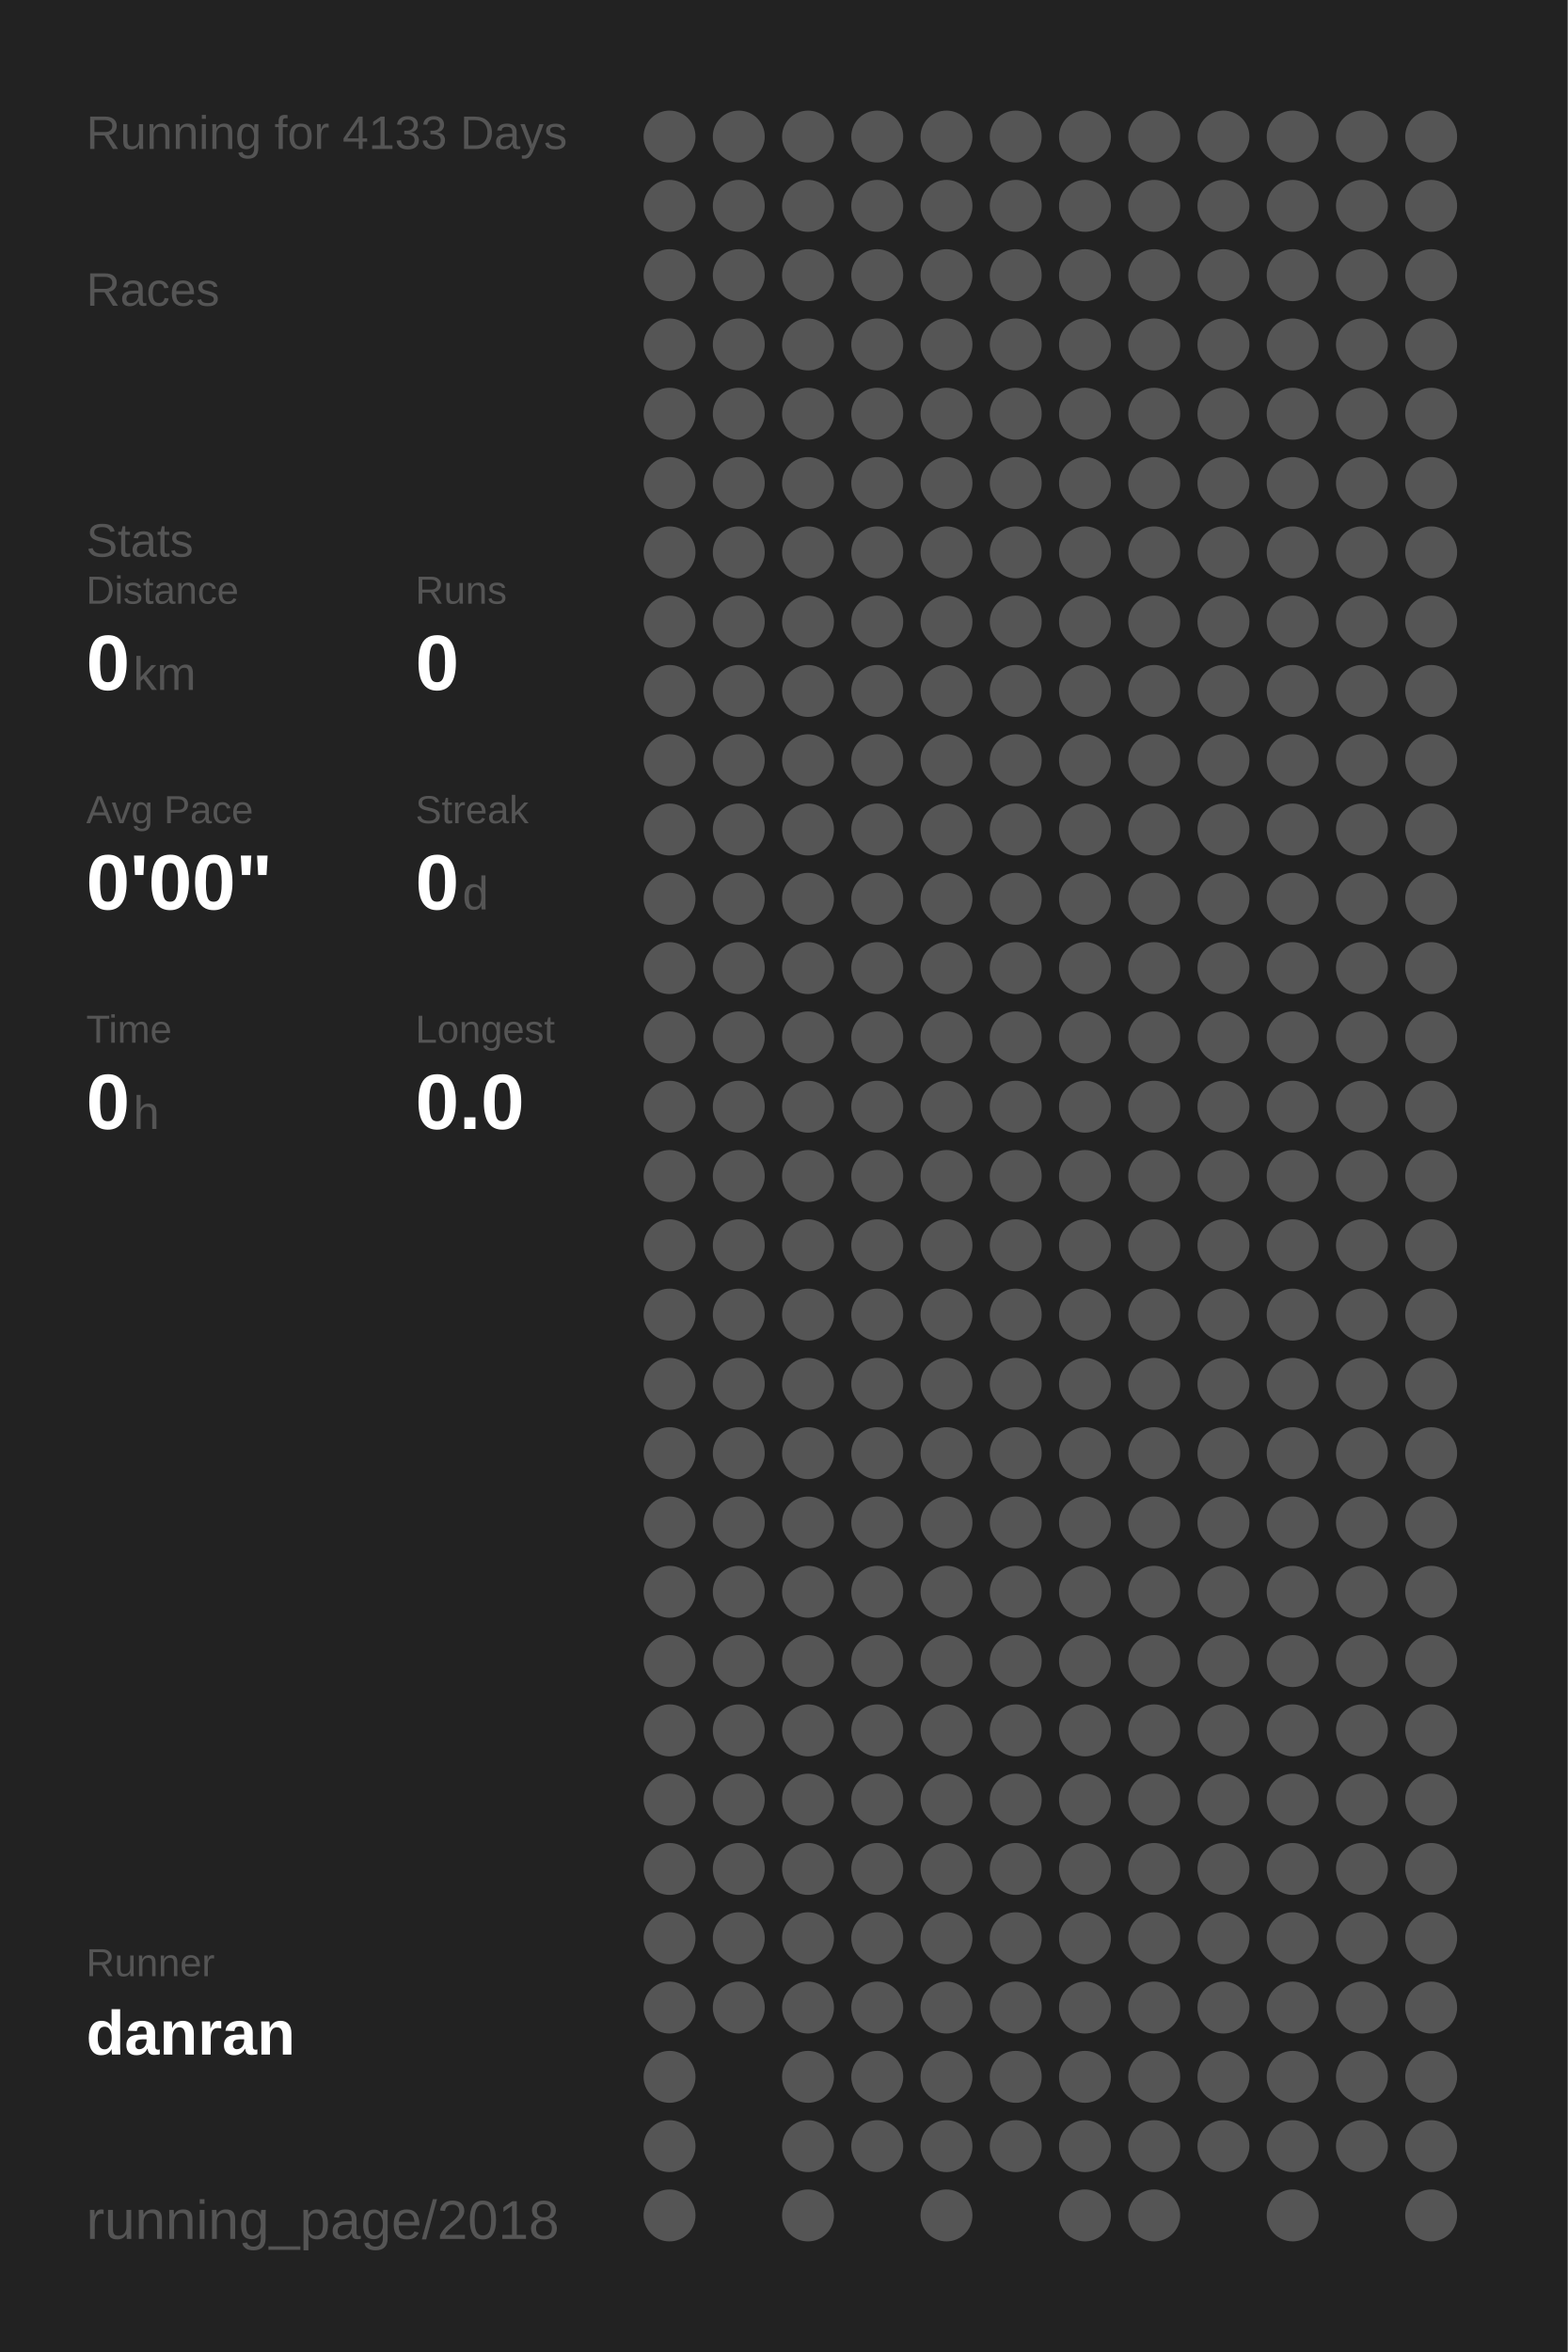
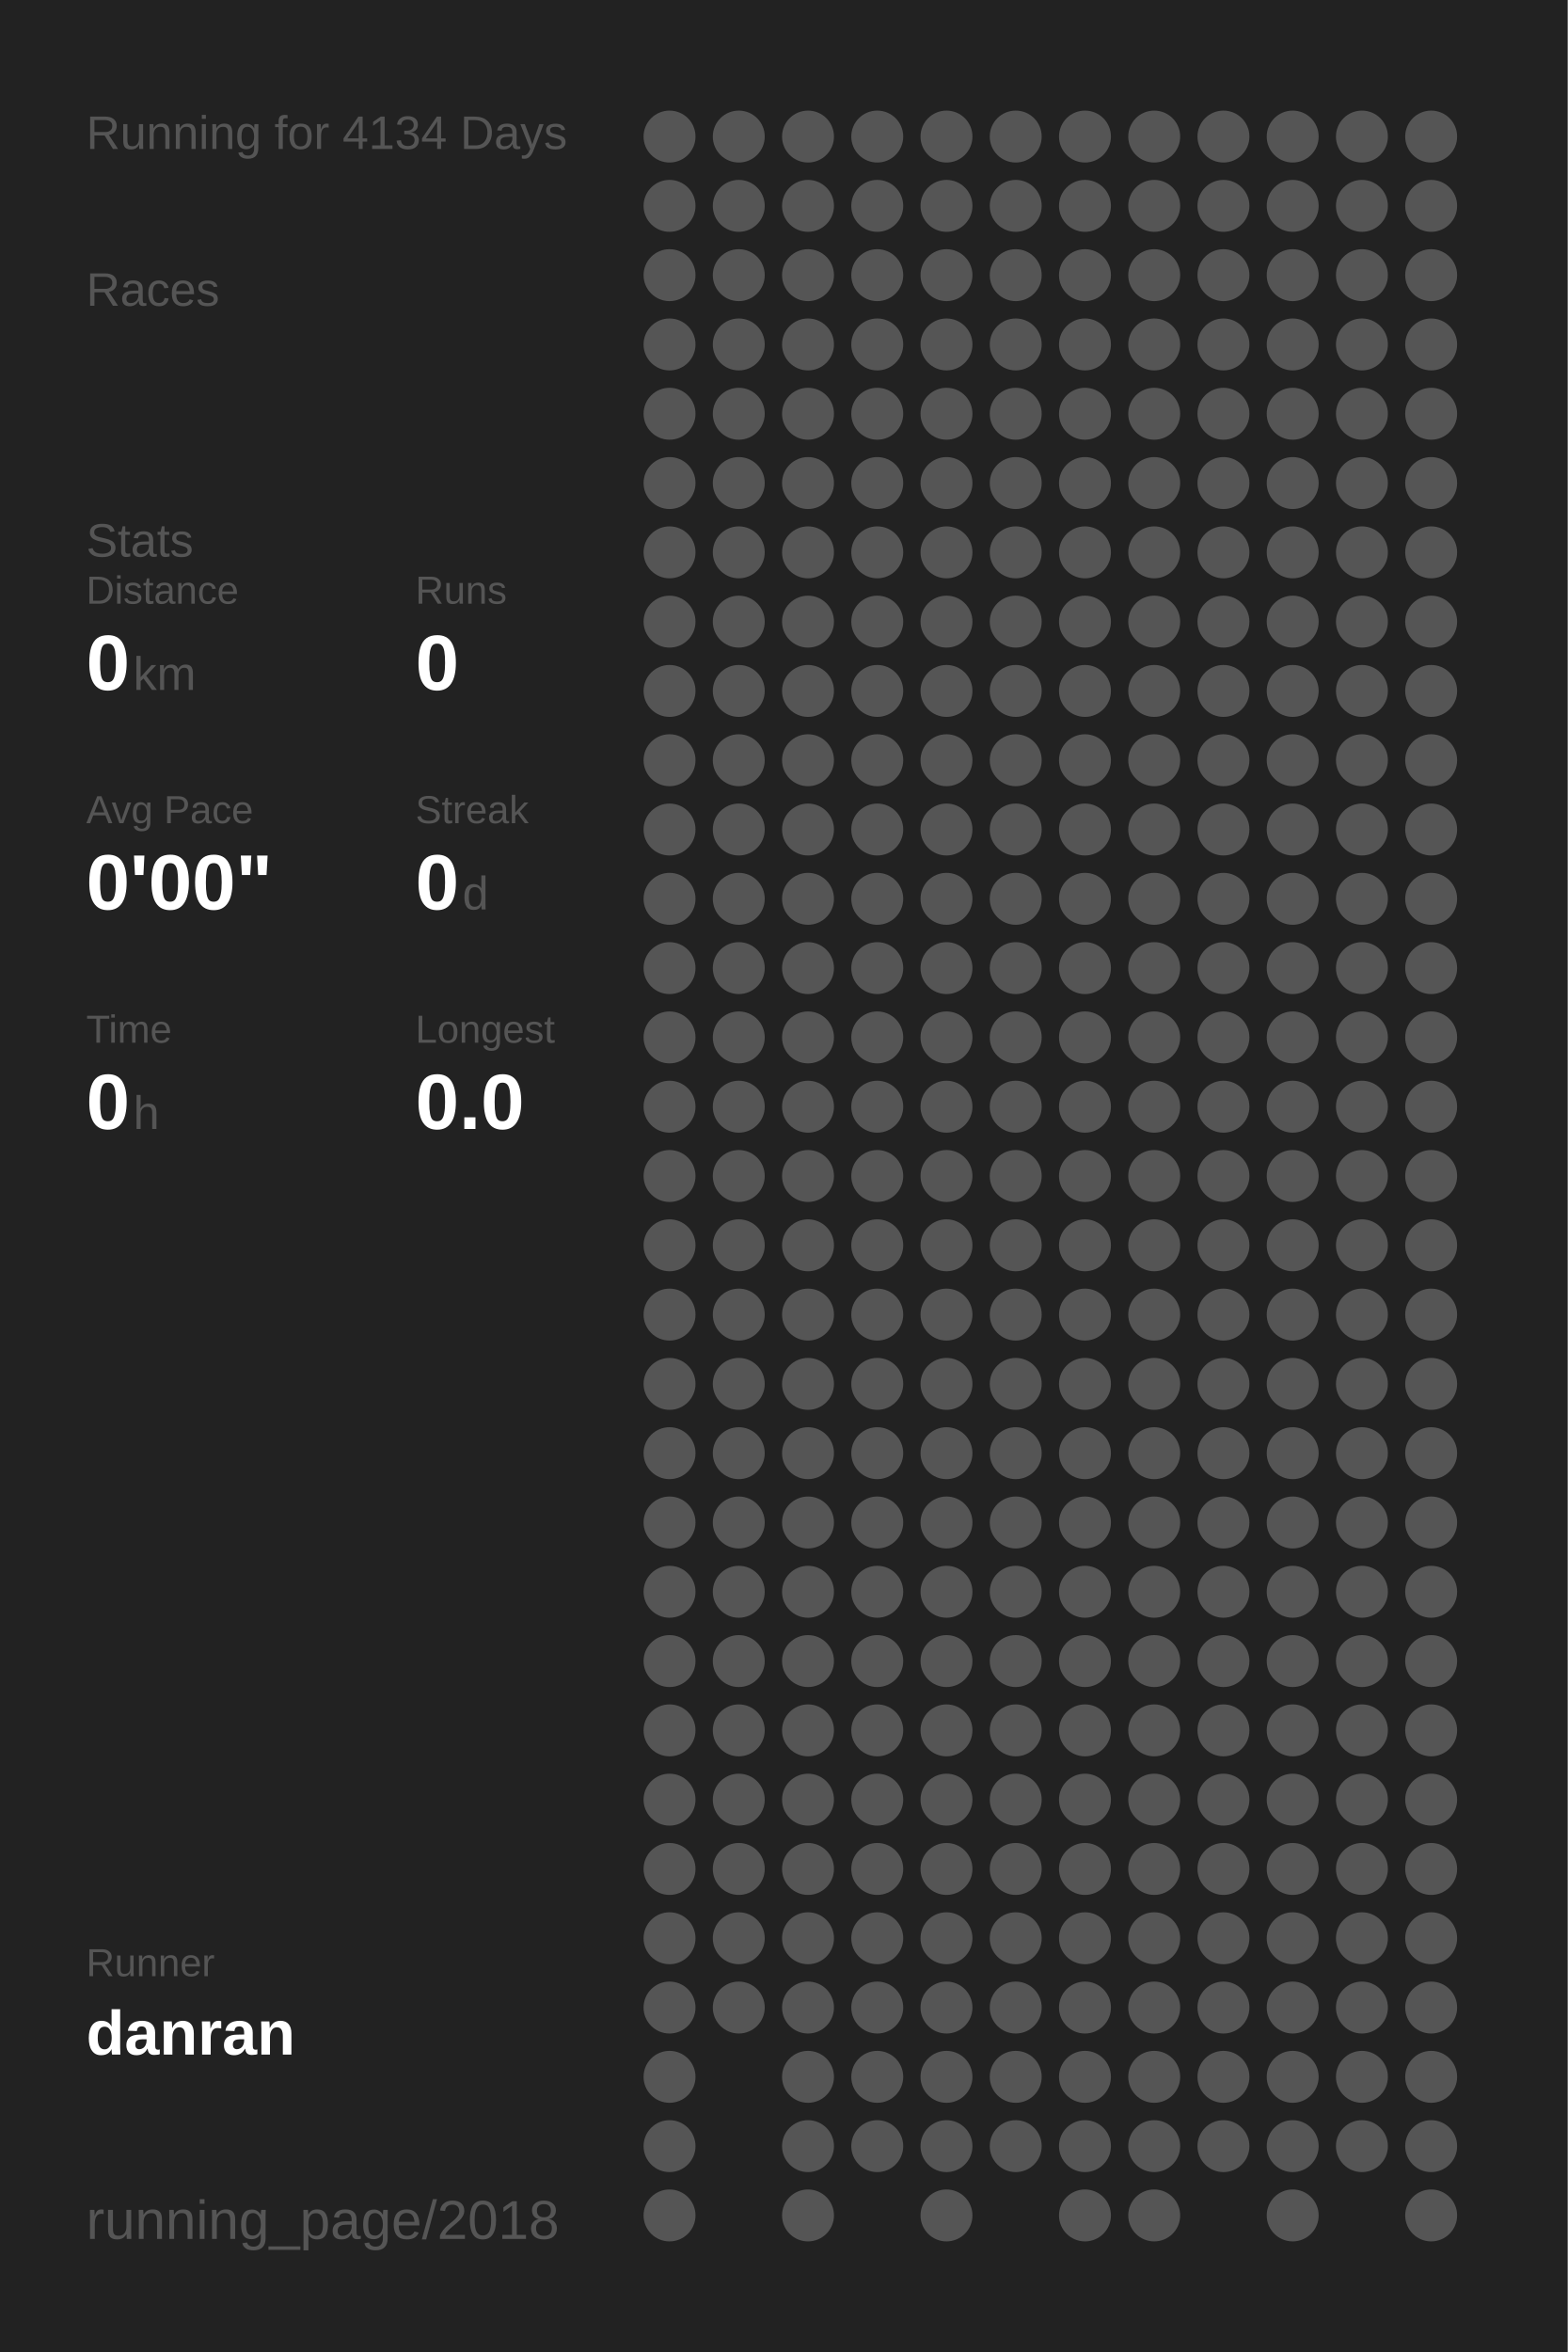
<svg xmlns="http://www.w3.org/2000/svg" baseProfile="full" height="300mm" version="1.1" viewBox="0,0,200,300" width="200mm">
  <defs />
  <rect fill="#222222" height="300" width="200" x="0" y="0" />
-   <text fill="#555555" style="font-size:6px; font-family:Arial;" x="11" y="19">Running for 4133 Days</text>
+   <text fill="#555555" style="font-size:6px; font-family:Arial;" x="11" y="19">Running for 4134 Days</text>
  <text fill="#555555" style="font-size:6px; font-family:Arial;" x="11" y="39">Races</text>
  <text fill="#555555" style="font-size:6px; font-family:Arial;" x="11" y="71">Stats</text>
  <text fill="#555555" style="font-size:5px; font-family:Arial;" x="11" y="77">Distance</text>
  <text fill="#FFFFFF" style="font-size:10px; font-family:Arial; font-weight:bold;" x="11" y="88">0</text>
  <text fill="#555555" style="font-size:6px; font-family:Arial;" x="17" y="88">km</text>
  <text fill="#555555" style="font-size:5px; font-family:Arial;" x="53" y="77">Runs</text>
  <text fill="#FFFFFF" style="font-size:10px; font-family:Arial; font-weight:bold;" x="53" y="88">0</text>
  <text fill="#555555" style="font-size:5px; font-family:Arial;" x="11" y="105">Avg Pace</text>
  <text fill="#FFFFFF" style="font-size:10px; font-family:Arial; font-weight:bold;" x="11" y="116">0'00"</text>
  <text fill="#555555" style="font-size:5px; font-family:Arial;" x="53" y="105">Streak</text>
  <text fill="#FFFFFF" style="font-size:10px; font-family:Arial; font-weight:bold;" x="53" y="116">0</text>
  <text fill="#555555" style="font-size:6px; font-family:Arial;" x="59" y="116">d</text>
  <text fill="#555555" style="font-size:5px; font-family:Arial;" x="11" y="133">Time</text>
  <text fill="#FFFFFF" style="font-size:10px; font-family:Arial; font-weight:bold;" x="11" y="144">0</text>
  <text fill="#555555" style="font-size:6px; font-family:Arial;" x="17" y="144">h</text>
  <text fill="#555555" style="font-size:5px; font-family:Arial;" x="53" y="133">Longest</text>
  <text fill="#FFFFFF" style="font-size:10px; font-family:Arial; font-weight:bold;" x="53" y="144">0.0</text>
  <text fill="#555555" style="font-size:5px; font-family:Arial;" x="11" y="252.065">Runner</text>
  <text fill="#FFFFFF" style="font-size:8px; font-family:Arial; font-weight:bold;" x="11" y="262.065">danran</text>
  <text fill="#555555" style="font-size:7px; font-family:Arial;" x="11" y="285.581">running_page/2018</text>
  <circle cx="85.417" cy="17.419" fill="#555555" r="3.312" />
  <circle cx="85.417" cy="26.258" fill="#555555" r="3.312" />
  <circle cx="85.417" cy="35.097" fill="#555555" r="3.312" />
  <circle cx="85.417" cy="43.935" fill="#555555" r="3.312" />
  <circle cx="85.417" cy="52.774" fill="#555555" r="3.312" />
  <circle cx="85.417" cy="61.613" fill="#555555" r="3.312" />
  <circle cx="85.417" cy="70.452" fill="#555555" r="3.312" />
  <circle cx="85.417" cy="79.29" fill="#555555" r="3.312" />
  <circle cx="85.417" cy="88.129" fill="#555555" r="3.312" />
  <circle cx="85.417" cy="96.968" fill="#555555" r="3.312" />
  <circle cx="85.417" cy="105.806" fill="#555555" r="3.312" />
  <circle cx="85.417" cy="114.645" fill="#555555" r="3.312" />
  <circle cx="85.417" cy="123.484" fill="#555555" r="3.312" />
  <circle cx="85.417" cy="132.323" fill="#555555" r="3.312" />
  <circle cx="85.417" cy="141.161" fill="#555555" r="3.312" />
  <circle cx="85.417" cy="150" fill="#555555" r="3.312" />
  <circle cx="85.417" cy="158.839" fill="#555555" r="3.312" />
  <circle cx="85.417" cy="167.677" fill="#555555" r="3.312" />
  <circle cx="85.417" cy="176.516" fill="#555555" r="3.312" />
  <circle cx="85.417" cy="185.355" fill="#555555" r="3.312" />
  <circle cx="85.417" cy="194.194" fill="#555555" r="3.312" />
  <circle cx="85.417" cy="203.032" fill="#555555" r="3.312" />
  <circle cx="85.417" cy="211.871" fill="#555555" r="3.312" />
  <circle cx="85.417" cy="220.71" fill="#555555" r="3.312" />
  <circle cx="85.417" cy="229.548" fill="#555555" r="3.312" />
  <circle cx="85.417" cy="238.387" fill="#555555" r="3.312" />
  <circle cx="85.417" cy="247.226" fill="#555555" r="3.312" />
  <circle cx="85.417" cy="256.065" fill="#555555" r="3.312" />
  <circle cx="85.417" cy="264.903" fill="#555555" r="3.312" />
  <circle cx="85.417" cy="273.742" fill="#555555" r="3.312" />
  <circle cx="85.417" cy="282.581" fill="#555555" r="3.312" />
  <circle cx="94.25" cy="17.419" fill="#555555" r="3.312" />
  <circle cx="94.25" cy="26.258" fill="#555555" r="3.312" />
  <circle cx="94.25" cy="35.097" fill="#555555" r="3.312" />
  <circle cx="94.25" cy="43.935" fill="#555555" r="3.312" />
  <circle cx="94.25" cy="52.774" fill="#555555" r="3.312" />
  <circle cx="94.25" cy="61.613" fill="#555555" r="3.312" />
  <circle cx="94.25" cy="70.452" fill="#555555" r="3.312" />
  <circle cx="94.25" cy="79.29" fill="#555555" r="3.312" />
  <circle cx="94.25" cy="88.129" fill="#555555" r="3.312" />
  <circle cx="94.25" cy="96.968" fill="#555555" r="3.312" />
  <circle cx="94.25" cy="105.806" fill="#555555" r="3.312" />
  <circle cx="94.25" cy="114.645" fill="#555555" r="3.312" />
  <circle cx="94.25" cy="123.484" fill="#555555" r="3.312" />
  <circle cx="94.25" cy="132.323" fill="#555555" r="3.312" />
  <circle cx="94.25" cy="141.161" fill="#555555" r="3.312" />
  <circle cx="94.25" cy="150" fill="#555555" r="3.312" />
  <circle cx="94.25" cy="158.839" fill="#555555" r="3.312" />
  <circle cx="94.25" cy="167.677" fill="#555555" r="3.312" />
  <circle cx="94.25" cy="176.516" fill="#555555" r="3.312" />
  <circle cx="94.25" cy="185.355" fill="#555555" r="3.312" />
  <circle cx="94.25" cy="194.194" fill="#555555" r="3.312" />
  <circle cx="94.25" cy="203.032" fill="#555555" r="3.312" />
  <circle cx="94.25" cy="211.871" fill="#555555" r="3.312" />
  <circle cx="94.25" cy="220.71" fill="#555555" r="3.312" />
  <circle cx="94.25" cy="229.548" fill="#555555" r="3.312" />
  <circle cx="94.25" cy="238.387" fill="#555555" r="3.312" />
  <circle cx="94.25" cy="247.226" fill="#555555" r="3.312" />
  <circle cx="94.25" cy="256.065" fill="#555555" r="3.312" />
  <circle cx="103.083" cy="17.419" fill="#555555" r="3.312" />
  <circle cx="103.083" cy="26.258" fill="#555555" r="3.312" />
  <circle cx="103.083" cy="35.097" fill="#555555" r="3.312" />
  <circle cx="103.083" cy="43.935" fill="#555555" r="3.312" />
  <circle cx="103.083" cy="52.774" fill="#555555" r="3.312" />
  <circle cx="103.083" cy="61.613" fill="#555555" r="3.312" />
  <circle cx="103.083" cy="70.452" fill="#555555" r="3.312" />
  <circle cx="103.083" cy="79.29" fill="#555555" r="3.312" />
  <circle cx="103.083" cy="88.129" fill="#555555" r="3.312" />
  <circle cx="103.083" cy="96.968" fill="#555555" r="3.312" />
  <circle cx="103.083" cy="105.806" fill="#555555" r="3.312" />
  <circle cx="103.083" cy="114.645" fill="#555555" r="3.312" />
  <circle cx="103.083" cy="123.484" fill="#555555" r="3.312" />
  <circle cx="103.083" cy="132.323" fill="#555555" r="3.312" />
  <circle cx="103.083" cy="141.161" fill="#555555" r="3.312" />
  <circle cx="103.083" cy="150" fill="#555555" r="3.312" />
  <circle cx="103.083" cy="158.839" fill="#555555" r="3.312" />
  <circle cx="103.083" cy="167.677" fill="#555555" r="3.312" />
  <circle cx="103.083" cy="176.516" fill="#555555" r="3.312" />
  <circle cx="103.083" cy="185.355" fill="#555555" r="3.312" />
  <circle cx="103.083" cy="194.194" fill="#555555" r="3.312" />
  <circle cx="103.083" cy="203.032" fill="#555555" r="3.312" />
  <circle cx="103.083" cy="211.871" fill="#555555" r="3.312" />
  <circle cx="103.083" cy="220.71" fill="#555555" r="3.312" />
  <circle cx="103.083" cy="229.548" fill="#555555" r="3.312" />
  <circle cx="103.083" cy="238.387" fill="#555555" r="3.312" />
  <circle cx="103.083" cy="247.226" fill="#555555" r="3.312" />
  <circle cx="103.083" cy="256.065" fill="#555555" r="3.312" />
  <circle cx="103.083" cy="264.903" fill="#555555" r="3.312" />
  <circle cx="103.083" cy="273.742" fill="#555555" r="3.312" />
  <circle cx="103.083" cy="282.581" fill="#555555" r="3.312" />
  <circle cx="111.917" cy="17.419" fill="#555555" r="3.312" />
  <circle cx="111.917" cy="26.258" fill="#555555" r="3.312" />
  <circle cx="111.917" cy="35.097" fill="#555555" r="3.312" />
  <circle cx="111.917" cy="43.935" fill="#555555" r="3.312" />
  <circle cx="111.917" cy="52.774" fill="#555555" r="3.312" />
  <circle cx="111.917" cy="61.613" fill="#555555" r="3.312" />
  <circle cx="111.917" cy="70.452" fill="#555555" r="3.312" />
  <circle cx="111.917" cy="79.29" fill="#555555" r="3.312" />
  <circle cx="111.917" cy="88.129" fill="#555555" r="3.312" />
  <circle cx="111.917" cy="96.968" fill="#555555" r="3.312" />
  <circle cx="111.917" cy="105.806" fill="#555555" r="3.312" />
  <circle cx="111.917" cy="114.645" fill="#555555" r="3.312" />
  <circle cx="111.917" cy="123.484" fill="#555555" r="3.312" />
  <circle cx="111.917" cy="132.323" fill="#555555" r="3.312" />
  <circle cx="111.917" cy="141.161" fill="#555555" r="3.312" />
  <circle cx="111.917" cy="150" fill="#555555" r="3.312" />
  <circle cx="111.917" cy="158.839" fill="#555555" r="3.312" />
  <circle cx="111.917" cy="167.677" fill="#555555" r="3.312" />
  <circle cx="111.917" cy="176.516" fill="#555555" r="3.312" />
  <circle cx="111.917" cy="185.355" fill="#555555" r="3.312" />
  <circle cx="111.917" cy="194.194" fill="#555555" r="3.312" />
  <circle cx="111.917" cy="203.032" fill="#555555" r="3.312" />
  <circle cx="111.917" cy="211.871" fill="#555555" r="3.312" />
  <circle cx="111.917" cy="220.71" fill="#555555" r="3.312" />
  <circle cx="111.917" cy="229.548" fill="#555555" r="3.312" />
  <circle cx="111.917" cy="238.387" fill="#555555" r="3.312" />
  <circle cx="111.917" cy="247.226" fill="#555555" r="3.312" />
  <circle cx="111.917" cy="256.065" fill="#555555" r="3.312" />
  <circle cx="111.917" cy="264.903" fill="#555555" r="3.312" />
  <circle cx="111.917" cy="273.742" fill="#555555" r="3.312" />
  <circle cx="120.75" cy="17.419" fill="#555555" r="3.312" />
  <circle cx="120.75" cy="26.258" fill="#555555" r="3.312" />
  <circle cx="120.75" cy="35.097" fill="#555555" r="3.312" />
  <circle cx="120.75" cy="43.935" fill="#555555" r="3.312" />
  <circle cx="120.75" cy="52.774" fill="#555555" r="3.312" />
  <circle cx="120.75" cy="61.613" fill="#555555" r="3.312" />
  <circle cx="120.75" cy="70.452" fill="#555555" r="3.312" />
  <circle cx="120.75" cy="79.29" fill="#555555" r="3.312" />
  <circle cx="120.75" cy="88.129" fill="#555555" r="3.312" />
  <circle cx="120.75" cy="96.968" fill="#555555" r="3.312" />
  <circle cx="120.75" cy="105.806" fill="#555555" r="3.312" />
  <circle cx="120.75" cy="114.645" fill="#555555" r="3.312" />
  <circle cx="120.75" cy="123.484" fill="#555555" r="3.312" />
  <circle cx="120.75" cy="132.323" fill="#555555" r="3.312" />
  <circle cx="120.75" cy="141.161" fill="#555555" r="3.312" />
  <circle cx="120.75" cy="150" fill="#555555" r="3.312" />
  <circle cx="120.75" cy="158.839" fill="#555555" r="3.312" />
  <circle cx="120.75" cy="167.677" fill="#555555" r="3.312" />
  <circle cx="120.75" cy="176.516" fill="#555555" r="3.312" />
  <circle cx="120.75" cy="185.355" fill="#555555" r="3.312" />
  <circle cx="120.75" cy="194.194" fill="#555555" r="3.312" />
  <circle cx="120.75" cy="203.032" fill="#555555" r="3.312" />
  <circle cx="120.75" cy="211.871" fill="#555555" r="3.312" />
  <circle cx="120.75" cy="220.71" fill="#555555" r="3.312" />
  <circle cx="120.75" cy="229.548" fill="#555555" r="3.312" />
  <circle cx="120.75" cy="238.387" fill="#555555" r="3.312" />
  <circle cx="120.75" cy="247.226" fill="#555555" r="3.312" />
  <circle cx="120.75" cy="256.065" fill="#555555" r="3.312" />
  <circle cx="120.75" cy="264.903" fill="#555555" r="3.312" />
  <circle cx="120.75" cy="273.742" fill="#555555" r="3.312" />
  <circle cx="120.75" cy="282.581" fill="#555555" r="3.312" />
  <circle cx="129.583" cy="17.419" fill="#555555" r="3.312" />
  <circle cx="129.583" cy="26.258" fill="#555555" r="3.312" />
  <circle cx="129.583" cy="35.097" fill="#555555" r="3.312" />
  <circle cx="129.583" cy="43.935" fill="#555555" r="3.312" />
  <circle cx="129.583" cy="52.774" fill="#555555" r="3.312" />
  <circle cx="129.583" cy="61.613" fill="#555555" r="3.312" />
  <circle cx="129.583" cy="70.452" fill="#555555" r="3.312" />
  <circle cx="129.583" cy="79.29" fill="#555555" r="3.312" />
  <circle cx="129.583" cy="88.129" fill="#555555" r="3.312" />
  <circle cx="129.583" cy="96.968" fill="#555555" r="3.312" />
  <circle cx="129.583" cy="105.806" fill="#555555" r="3.312" />
  <circle cx="129.583" cy="114.645" fill="#555555" r="3.312" />
  <circle cx="129.583" cy="123.484" fill="#555555" r="3.312" />
  <circle cx="129.583" cy="132.323" fill="#555555" r="3.312" />
  <circle cx="129.583" cy="141.161" fill="#555555" r="3.312" />
  <circle cx="129.583" cy="150" fill="#555555" r="3.312" />
  <circle cx="129.583" cy="158.839" fill="#555555" r="3.312" />
  <circle cx="129.583" cy="167.677" fill="#555555" r="3.312" />
  <circle cx="129.583" cy="176.516" fill="#555555" r="3.312" />
  <circle cx="129.583" cy="185.355" fill="#555555" r="3.312" />
  <circle cx="129.583" cy="194.194" fill="#555555" r="3.312" />
  <circle cx="129.583" cy="203.032" fill="#555555" r="3.312" />
  <circle cx="129.583" cy="211.871" fill="#555555" r="3.312" />
  <circle cx="129.583" cy="220.71" fill="#555555" r="3.312" />
  <circle cx="129.583" cy="229.548" fill="#555555" r="3.312" />
  <circle cx="129.583" cy="238.387" fill="#555555" r="3.312" />
  <circle cx="129.583" cy="247.226" fill="#555555" r="3.312" />
  <circle cx="129.583" cy="256.065" fill="#555555" r="3.312" />
  <circle cx="129.583" cy="264.903" fill="#555555" r="3.312" />
  <circle cx="129.583" cy="273.742" fill="#555555" r="3.312" />
  <circle cx="138.417" cy="17.419" fill="#555555" r="3.312" />
  <circle cx="138.417" cy="26.258" fill="#555555" r="3.312" />
  <circle cx="138.417" cy="35.097" fill="#555555" r="3.312" />
  <circle cx="138.417" cy="43.935" fill="#555555" r="3.312" />
  <circle cx="138.417" cy="52.774" fill="#555555" r="3.312" />
  <circle cx="138.417" cy="61.613" fill="#555555" r="3.312" />
  <circle cx="138.417" cy="70.452" fill="#555555" r="3.312" />
  <circle cx="138.417" cy="79.29" fill="#555555" r="3.312" />
  <circle cx="138.417" cy="88.129" fill="#555555" r="3.312" />
  <circle cx="138.417" cy="96.968" fill="#555555" r="3.312" />
  <circle cx="138.417" cy="105.806" fill="#555555" r="3.312" />
  <circle cx="138.417" cy="114.645" fill="#555555" r="3.312" />
  <circle cx="138.417" cy="123.484" fill="#555555" r="3.312" />
  <circle cx="138.417" cy="132.323" fill="#555555" r="3.312" />
  <circle cx="138.417" cy="141.161" fill="#555555" r="3.312" />
  <circle cx="138.417" cy="150" fill="#555555" r="3.312" />
  <circle cx="138.417" cy="158.839" fill="#555555" r="3.312" />
  <circle cx="138.417" cy="167.677" fill="#555555" r="3.312" />
  <circle cx="138.417" cy="176.516" fill="#555555" r="3.312" />
  <circle cx="138.417" cy="185.355" fill="#555555" r="3.312" />
  <circle cx="138.417" cy="194.194" fill="#555555" r="3.312" />
  <circle cx="138.417" cy="203.032" fill="#555555" r="3.312" />
  <circle cx="138.417" cy="211.871" fill="#555555" r="3.312" />
  <circle cx="138.417" cy="220.71" fill="#555555" r="3.312" />
  <circle cx="138.417" cy="229.548" fill="#555555" r="3.312" />
  <circle cx="138.417" cy="238.387" fill="#555555" r="3.312" />
  <circle cx="138.417" cy="247.226" fill="#555555" r="3.312" />
  <circle cx="138.417" cy="256.065" fill="#555555" r="3.312" />
  <circle cx="138.417" cy="264.903" fill="#555555" r="3.312" />
  <circle cx="138.417" cy="273.742" fill="#555555" r="3.312" />
  <circle cx="138.417" cy="282.581" fill="#555555" r="3.312" />
  <circle cx="147.25" cy="17.419" fill="#555555" r="3.312" />
  <circle cx="147.25" cy="26.258" fill="#555555" r="3.312" />
  <circle cx="147.25" cy="35.097" fill="#555555" r="3.312" />
  <circle cx="147.25" cy="43.935" fill="#555555" r="3.312" />
  <circle cx="147.25" cy="52.774" fill="#555555" r="3.312" />
  <circle cx="147.25" cy="61.613" fill="#555555" r="3.312" />
  <circle cx="147.25" cy="70.452" fill="#555555" r="3.312" />
  <circle cx="147.25" cy="79.29" fill="#555555" r="3.312" />
  <circle cx="147.25" cy="88.129" fill="#555555" r="3.312" />
  <circle cx="147.25" cy="96.968" fill="#555555" r="3.312" />
  <circle cx="147.25" cy="105.806" fill="#555555" r="3.312" />
  <circle cx="147.25" cy="114.645" fill="#555555" r="3.312" />
  <circle cx="147.25" cy="123.484" fill="#555555" r="3.312" />
  <circle cx="147.25" cy="132.323" fill="#555555" r="3.312" />
  <circle cx="147.25" cy="141.161" fill="#555555" r="3.312" />
  <circle cx="147.25" cy="150" fill="#555555" r="3.312" />
  <circle cx="147.25" cy="158.839" fill="#555555" r="3.312" />
  <circle cx="147.25" cy="167.677" fill="#555555" r="3.312" />
  <circle cx="147.25" cy="176.516" fill="#555555" r="3.312" />
  <circle cx="147.25" cy="185.355" fill="#555555" r="3.312" />
  <circle cx="147.25" cy="194.194" fill="#555555" r="3.312" />
  <circle cx="147.25" cy="203.032" fill="#555555" r="3.312" />
  <circle cx="147.25" cy="211.871" fill="#555555" r="3.312" />
  <circle cx="147.25" cy="220.71" fill="#555555" r="3.312" />
  <circle cx="147.25" cy="229.548" fill="#555555" r="3.312" />
  <circle cx="147.25" cy="238.387" fill="#555555" r="3.312" />
  <circle cx="147.25" cy="247.226" fill="#555555" r="3.312" />
  <circle cx="147.25" cy="256.065" fill="#555555" r="3.312" />
  <circle cx="147.25" cy="264.903" fill="#555555" r="3.312" />
  <circle cx="147.25" cy="273.742" fill="#555555" r="3.312" />
  <circle cx="147.25" cy="282.581" fill="#555555" r="3.312" />
  <circle cx="156.083" cy="17.419" fill="#555555" r="3.312" />
  <circle cx="156.083" cy="26.258" fill="#555555" r="3.312" />
  <circle cx="156.083" cy="35.097" fill="#555555" r="3.312" />
  <circle cx="156.083" cy="43.935" fill="#555555" r="3.312" />
  <circle cx="156.083" cy="52.774" fill="#555555" r="3.312" />
  <circle cx="156.083" cy="61.613" fill="#555555" r="3.312" />
  <circle cx="156.083" cy="70.452" fill="#555555" r="3.312" />
  <circle cx="156.083" cy="79.29" fill="#555555" r="3.312" />
  <circle cx="156.083" cy="88.129" fill="#555555" r="3.312" />
  <circle cx="156.083" cy="96.968" fill="#555555" r="3.312" />
  <circle cx="156.083" cy="105.806" fill="#555555" r="3.312" />
  <circle cx="156.083" cy="114.645" fill="#555555" r="3.312" />
  <circle cx="156.083" cy="123.484" fill="#555555" r="3.312" />
  <circle cx="156.083" cy="132.323" fill="#555555" r="3.312" />
  <circle cx="156.083" cy="141.161" fill="#555555" r="3.312" />
  <circle cx="156.083" cy="150" fill="#555555" r="3.312" />
  <circle cx="156.083" cy="158.839" fill="#555555" r="3.312" />
  <circle cx="156.083" cy="167.677" fill="#555555" r="3.312" />
  <circle cx="156.083" cy="176.516" fill="#555555" r="3.312" />
  <circle cx="156.083" cy="185.355" fill="#555555" r="3.312" />
  <circle cx="156.083" cy="194.194" fill="#555555" r="3.312" />
  <circle cx="156.083" cy="203.032" fill="#555555" r="3.312" />
  <circle cx="156.083" cy="211.871" fill="#555555" r="3.312" />
  <circle cx="156.083" cy="220.71" fill="#555555" r="3.312" />
  <circle cx="156.083" cy="229.548" fill="#555555" r="3.312" />
  <circle cx="156.083" cy="238.387" fill="#555555" r="3.312" />
  <circle cx="156.083" cy="247.226" fill="#555555" r="3.312" />
  <circle cx="156.083" cy="256.065" fill="#555555" r="3.312" />
  <circle cx="156.083" cy="264.903" fill="#555555" r="3.312" />
  <circle cx="156.083" cy="273.742" fill="#555555" r="3.312" />
  <circle cx="164.917" cy="17.419" fill="#555555" r="3.312" />
  <circle cx="164.917" cy="26.258" fill="#555555" r="3.312" />
  <circle cx="164.917" cy="35.097" fill="#555555" r="3.312" />
  <circle cx="164.917" cy="43.935" fill="#555555" r="3.312" />
  <circle cx="164.917" cy="52.774" fill="#555555" r="3.312" />
  <circle cx="164.917" cy="61.613" fill="#555555" r="3.312" />
  <circle cx="164.917" cy="70.452" fill="#555555" r="3.312" />
  <circle cx="164.917" cy="79.29" fill="#555555" r="3.312" />
  <circle cx="164.917" cy="88.129" fill="#555555" r="3.312" />
  <circle cx="164.917" cy="96.968" fill="#555555" r="3.312" />
  <circle cx="164.917" cy="105.806" fill="#555555" r="3.312" />
  <circle cx="164.917" cy="114.645" fill="#555555" r="3.312" />
  <circle cx="164.917" cy="123.484" fill="#555555" r="3.312" />
  <circle cx="164.917" cy="132.323" fill="#555555" r="3.312" />
  <circle cx="164.917" cy="141.161" fill="#555555" r="3.312" />
  <circle cx="164.917" cy="150" fill="#555555" r="3.312" />
  <circle cx="164.917" cy="158.839" fill="#555555" r="3.312" />
  <circle cx="164.917" cy="167.677" fill="#555555" r="3.312" />
  <circle cx="164.917" cy="176.516" fill="#555555" r="3.312" />
  <circle cx="164.917" cy="185.355" fill="#555555" r="3.312" />
  <circle cx="164.917" cy="194.194" fill="#555555" r="3.312" />
  <circle cx="164.917" cy="203.032" fill="#555555" r="3.312" />
  <circle cx="164.917" cy="211.871" fill="#555555" r="3.312" />
  <circle cx="164.917" cy="220.71" fill="#555555" r="3.312" />
  <circle cx="164.917" cy="229.548" fill="#555555" r="3.312" />
  <circle cx="164.917" cy="238.387" fill="#555555" r="3.312" />
  <circle cx="164.917" cy="247.226" fill="#555555" r="3.312" />
  <circle cx="164.917" cy="256.065" fill="#555555" r="3.312" />
  <circle cx="164.917" cy="264.903" fill="#555555" r="3.312" />
  <circle cx="164.917" cy="273.742" fill="#555555" r="3.312" />
  <circle cx="164.917" cy="282.581" fill="#555555" r="3.312" />
  <circle cx="173.75" cy="17.419" fill="#555555" r="3.312" />
  <circle cx="173.75" cy="26.258" fill="#555555" r="3.312" />
  <circle cx="173.75" cy="35.097" fill="#555555" r="3.312" />
  <circle cx="173.75" cy="43.935" fill="#555555" r="3.312" />
  <circle cx="173.75" cy="52.774" fill="#555555" r="3.312" />
  <circle cx="173.75" cy="61.613" fill="#555555" r="3.312" />
  <circle cx="173.75" cy="70.452" fill="#555555" r="3.312" />
  <circle cx="173.75" cy="79.29" fill="#555555" r="3.312" />
  <circle cx="173.75" cy="88.129" fill="#555555" r="3.312" />
  <circle cx="173.75" cy="96.968" fill="#555555" r="3.312" />
  <circle cx="173.75" cy="105.806" fill="#555555" r="3.312" />
  <circle cx="173.75" cy="114.645" fill="#555555" r="3.312" />
  <circle cx="173.75" cy="123.484" fill="#555555" r="3.312" />
  <circle cx="173.75" cy="132.323" fill="#555555" r="3.312" />
  <circle cx="173.75" cy="141.161" fill="#555555" r="3.312" />
  <circle cx="173.75" cy="150" fill="#555555" r="3.312" />
  <circle cx="173.75" cy="158.839" fill="#555555" r="3.312" />
  <circle cx="173.75" cy="167.677" fill="#555555" r="3.312" />
  <circle cx="173.75" cy="176.516" fill="#555555" r="3.312" />
  <circle cx="173.75" cy="185.355" fill="#555555" r="3.312" />
  <circle cx="173.75" cy="194.194" fill="#555555" r="3.312" />
  <circle cx="173.75" cy="203.032" fill="#555555" r="3.312" />
  <circle cx="173.75" cy="211.871" fill="#555555" r="3.312" />
  <circle cx="173.75" cy="220.71" fill="#555555" r="3.312" />
  <circle cx="173.75" cy="229.548" fill="#555555" r="3.312" />
  <circle cx="173.75" cy="238.387" fill="#555555" r="3.312" />
  <circle cx="173.75" cy="247.226" fill="#555555" r="3.312" />
  <circle cx="173.75" cy="256.065" fill="#555555" r="3.312" />
  <circle cx="173.75" cy="264.903" fill="#555555" r="3.312" />
  <circle cx="173.75" cy="273.742" fill="#555555" r="3.312" />
  <circle cx="182.583" cy="17.419" fill="#555555" r="3.312" />
  <circle cx="182.583" cy="26.258" fill="#555555" r="3.312" />
  <circle cx="182.583" cy="35.097" fill="#555555" r="3.312" />
  <circle cx="182.583" cy="43.935" fill="#555555" r="3.312" />
  <circle cx="182.583" cy="52.774" fill="#555555" r="3.312" />
  <circle cx="182.583" cy="61.613" fill="#555555" r="3.312" />
  <circle cx="182.583" cy="70.452" fill="#555555" r="3.312" />
  <circle cx="182.583" cy="79.29" fill="#555555" r="3.312" />
  <circle cx="182.583" cy="88.129" fill="#555555" r="3.312" />
  <circle cx="182.583" cy="96.968" fill="#555555" r="3.312" />
  <circle cx="182.583" cy="105.806" fill="#555555" r="3.312" />
  <circle cx="182.583" cy="114.645" fill="#555555" r="3.312" />
  <circle cx="182.583" cy="123.484" fill="#555555" r="3.312" />
  <circle cx="182.583" cy="132.323" fill="#555555" r="3.312" />
  <circle cx="182.583" cy="141.161" fill="#555555" r="3.312" />
  <circle cx="182.583" cy="150" fill="#555555" r="3.312" />
  <circle cx="182.583" cy="158.839" fill="#555555" r="3.312" />
  <circle cx="182.583" cy="167.677" fill="#555555" r="3.312" />
  <circle cx="182.583" cy="176.516" fill="#555555" r="3.312" />
  <circle cx="182.583" cy="185.355" fill="#555555" r="3.312" />
  <circle cx="182.583" cy="194.194" fill="#555555" r="3.312" />
  <circle cx="182.583" cy="203.032" fill="#555555" r="3.312" />
  <circle cx="182.583" cy="211.871" fill="#555555" r="3.312" />
  <circle cx="182.583" cy="220.71" fill="#555555" r="3.312" />
  <circle cx="182.583" cy="229.548" fill="#555555" r="3.312" />
  <circle cx="182.583" cy="238.387" fill="#555555" r="3.312" />
  <circle cx="182.583" cy="247.226" fill="#555555" r="3.312" />
  <circle cx="182.583" cy="256.065" fill="#555555" r="3.312" />
  <circle cx="182.583" cy="264.903" fill="#555555" r="3.312" />
  <circle cx="182.583" cy="273.742" fill="#555555" r="3.312" />
  <circle cx="182.583" cy="282.581" fill="#555555" r="3.312" />
</svg>
